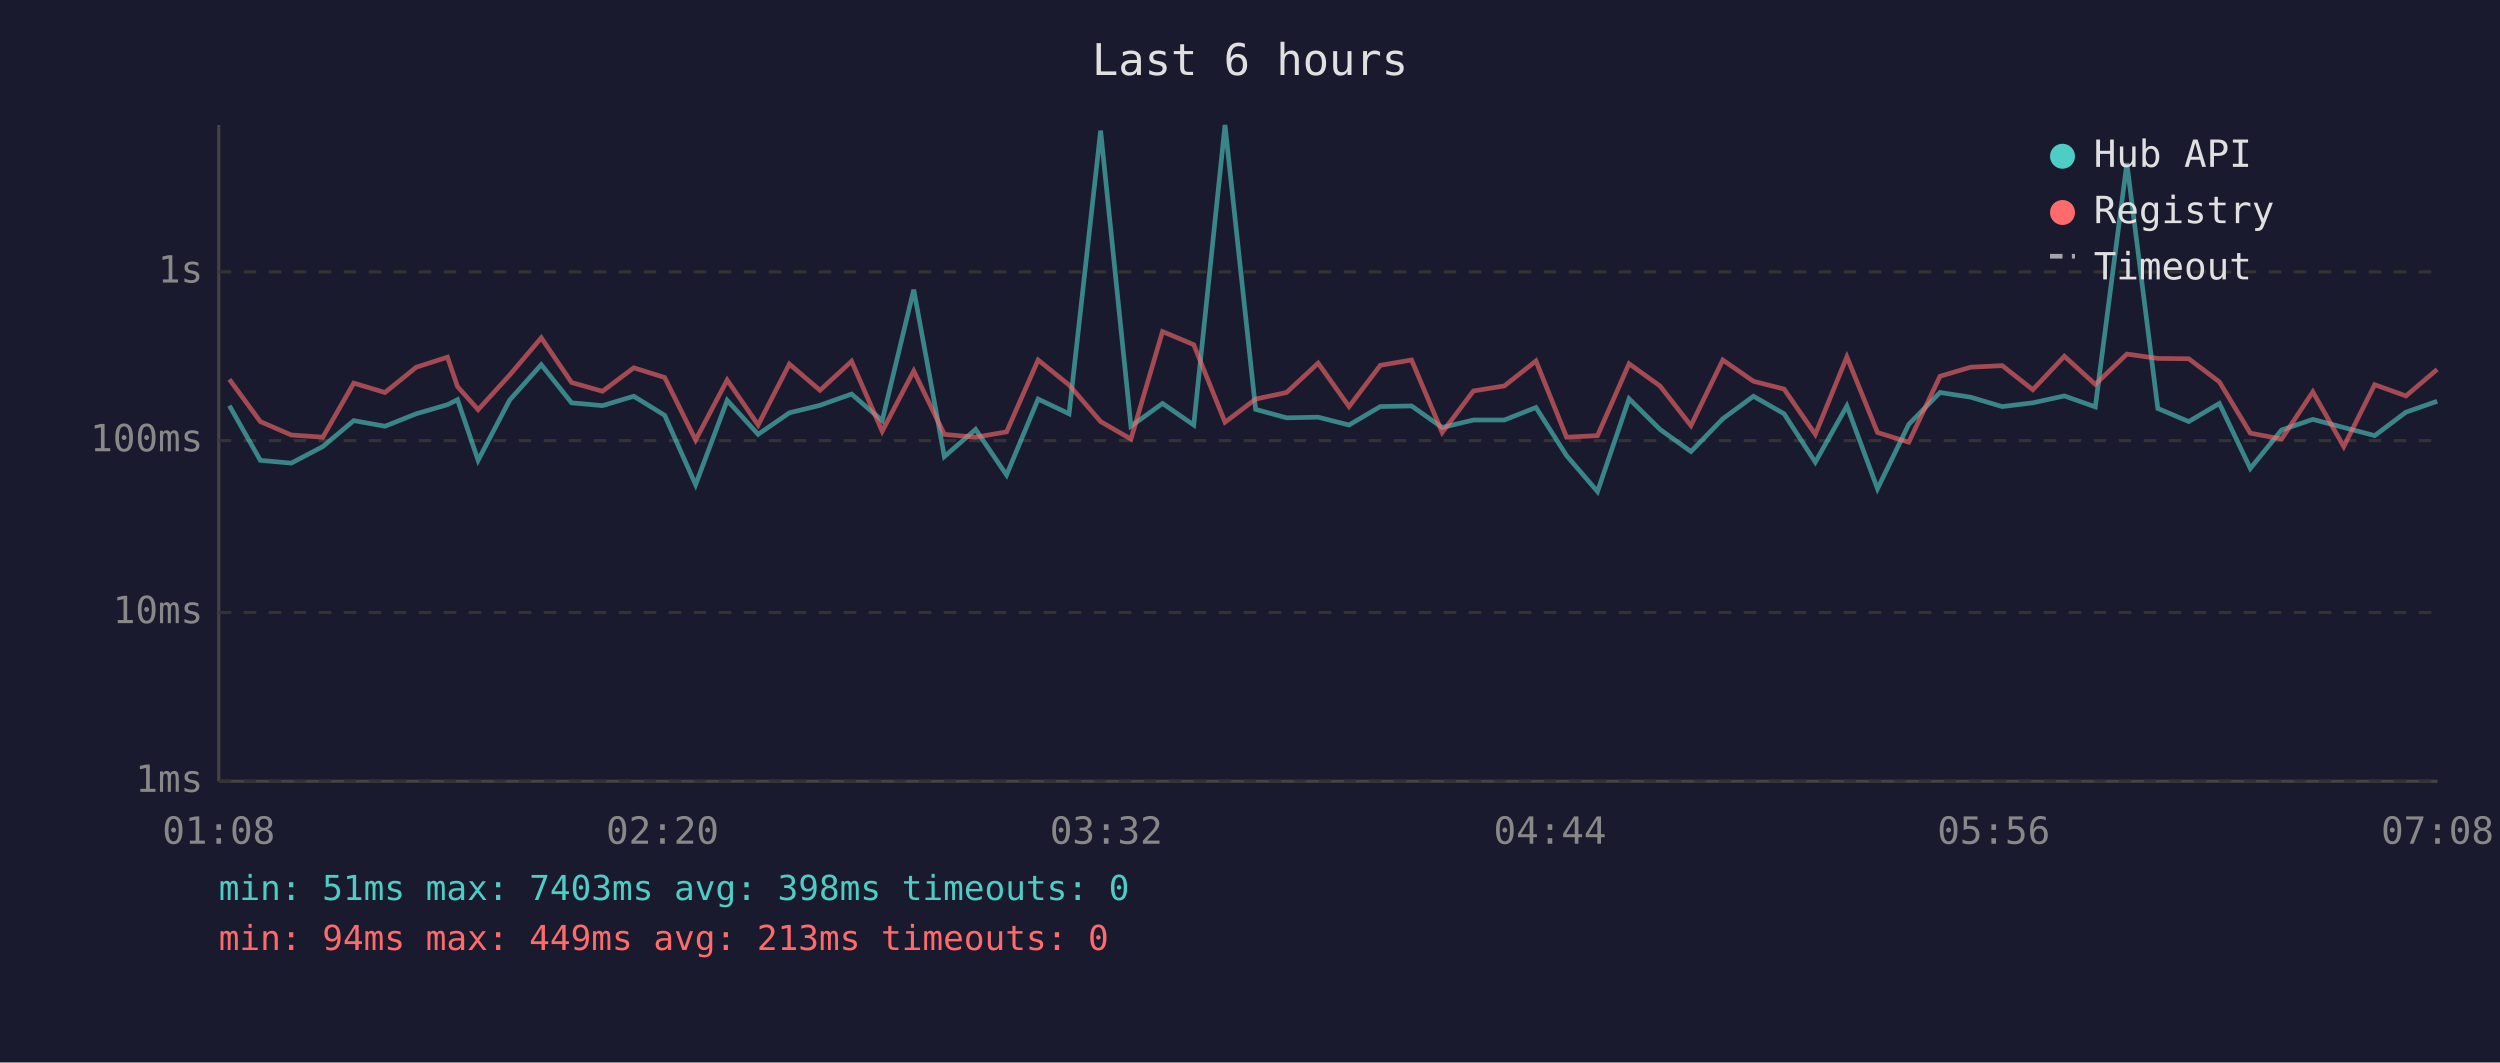
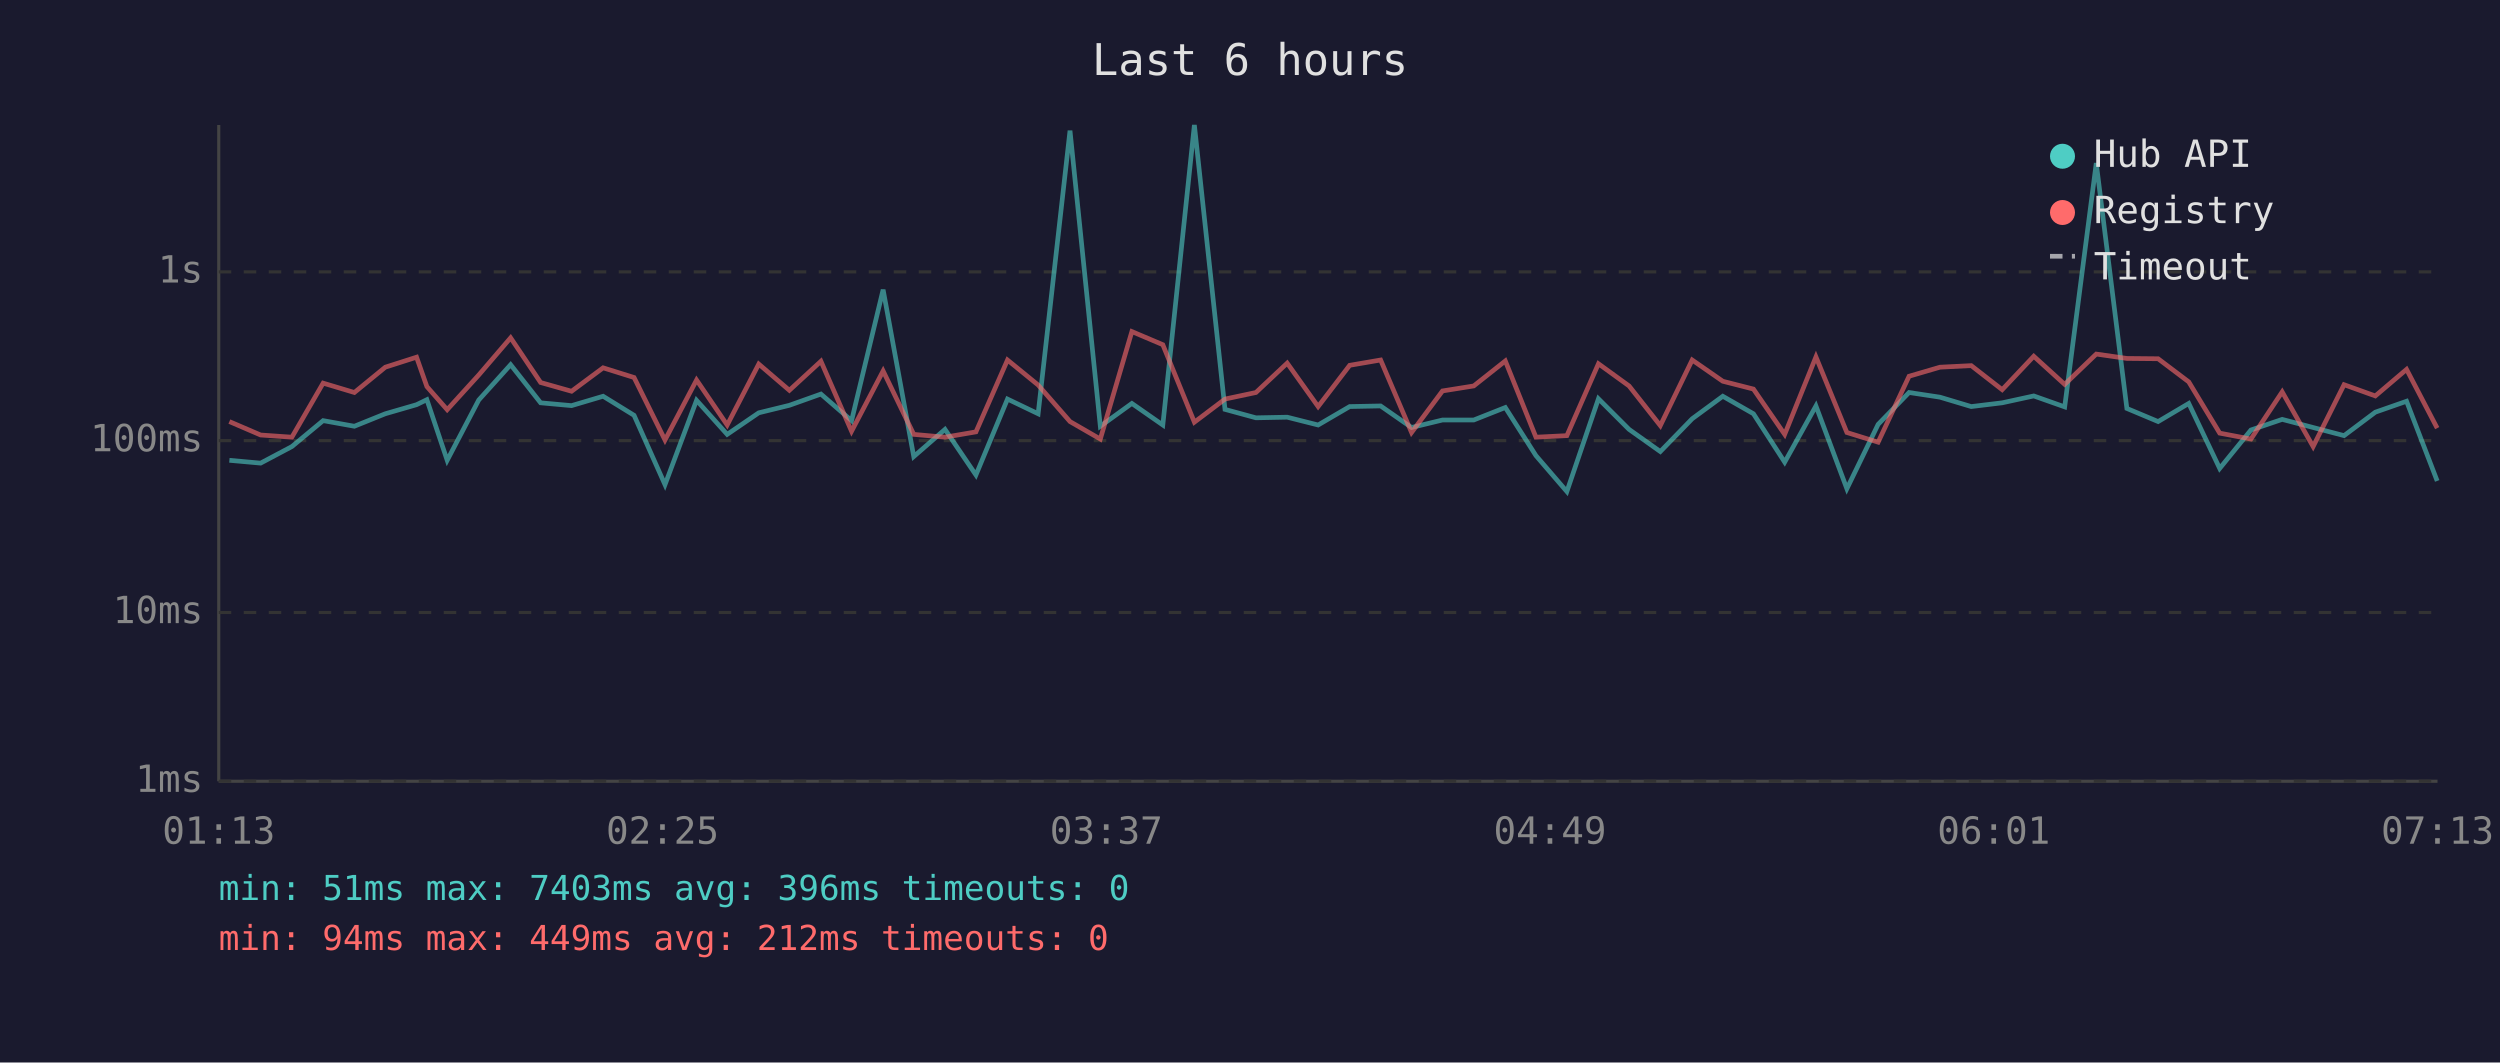
<svg xmlns="http://www.w3.org/2000/svg" viewBox="0 0 800 340" font-family="monospace" font-size="12">
  <rect width="800" height="340" fill="#1a1a2e" />
  <text x="400" y="24" fill="#e0e0e0" font-size="14" text-anchor="middle">Last 6 hours</text>
  <line x1="70" y1="40" x2="70" y2="250" stroke="#444" stroke-width="1" />
  <line x1="70" y1="250" x2="780" y2="250" stroke="#444" stroke-width="1" />
  <line x1="70" y1="250" x2="780" y2="250" stroke="#333" stroke-width="1" stroke-dasharray="4" />
  <text x="65" y="250" fill="#888" text-anchor="end" dominant-baseline="middle">1ms</text>
  <line x1="70" y1="196" x2="780" y2="196" stroke="#333" stroke-width="1" stroke-dasharray="4" />
  <text x="65" y="196" fill="#888" text-anchor="end" dominant-baseline="middle">10ms</text>
  <line x1="70" y1="141" x2="780" y2="141" stroke="#333" stroke-width="1" stroke-dasharray="4" />
  <text x="65" y="141" fill="#888" text-anchor="end" dominant-baseline="middle">100ms</text>
  <line x1="70" y1="87" x2="780" y2="87" stroke="#333" stroke-width="1" stroke-dasharray="4" />
  <text x="65" y="87" fill="#888" text-anchor="end" dominant-baseline="middle">1s</text>
-   <text x="70" y="270" fill="#888" text-anchor="middle">01:08</text>
-   <text x="212" y="270" fill="#888" text-anchor="middle">02:20</text>
-   <text x="354" y="270" fill="#888" text-anchor="middle">03:32</text>
-   <text x="496" y="270" fill="#888" text-anchor="middle">04:44</text>
-   <text x="638" y="270" fill="#888" text-anchor="middle">05:56</text>
-   <text x="780" y="270" fill="#888" text-anchor="middle">07:08</text>
-   <polyline points="73.4,129.8 83.3,147.3 93.2,148.2 103.3,142.9 113.2,134.6 123.2,136.4 133.2,132.4 143.2,129.5 146.4,127.9 153.0,147.3 163.1,128.0 173.2,116.7 182.9,128.9 192.8,129.8 202.8,126.8 212.7,132.9 222.6,155.1 232.7,128.1 242.6,139.0 252.6,132.1 262.4,129.7 272.5,126.1 282.3,134.6 292.4,92.7 302.2,146.1 312.2,137.4 322.1,152.0 332.2,127.7 342.1,132.4 352.2,41.8 361.9,136.4 372.0,129.1 382.0,136.0 392.0,40.0 401.8,131.0 411.7,133.7 421.8,133.5 431.7,136.0 441.7,130.1 451.7,129.9 461.5,136.8 471.5,134.4 481.4,134.4 491.5,130.4 501.3,145.8 511.2,157.3 521.3,127.6 531.2,137.4 541.1,144.5 551.3,134.0 561.1,126.8 570.9,132.4 580.9,147.9 591.0,129.9 600.8,156.4 610.8,135.8 620.8,125.6 630.6,127.1 640.7,130.1 650.5,128.9 660.6,126.7 670.5,130.2 680.6,52.2 690.5,130.7 700.4,134.9 710.2,129.1 720.1,149.9 730.1,137.6 740.1,134.2 750.0,136.8 759.9,139.4 769.9,131.9 779.9,128.4" fill="none" stroke="#4ecdc4" stroke-width="1.5" opacity="0.6" />
-   <polyline points="73.4,121.4 83.3,134.9 93.2,139.2 103.3,139.9 113.2,122.6 123.2,125.6 133.2,117.5 143.2,114.3 146.4,123.7 153.0,131.1 163.1,120.0 173.2,108.1 182.9,122.4 192.8,125.2 202.8,117.7 212.7,120.8 222.6,140.8 232.7,121.6 242.6,136.0 252.6,116.5 262.4,124.9 272.5,115.6 282.3,138.0 292.4,118.7 302.2,139.0 312.2,139.9 322.1,138.2 332.2,115.2 342.1,123.2 352.2,134.9 361.9,140.5 372.0,106.1 382.0,110.3 392.0,135.1 401.8,127.7 411.7,125.6 421.8,116.2 431.7,130.1 441.7,116.9 451.7,115.2 461.5,138.4 471.5,125.1 481.4,123.5 491.5,115.5 501.3,139.9 511.2,139.4 521.3,116.4 531.2,123.5 541.1,136.2 551.3,115.2 561.1,122.0 570.9,124.5 580.9,139.0 591.0,114.2 600.8,138.4 610.8,141.5 620.8,120.4 630.6,117.5 640.7,117.0 650.5,124.7 660.6,114.0 670.5,123.0 680.6,113.3 690.5,114.7 700.4,114.8 710.2,122.2 720.1,138.6 730.1,140.5 740.1,125.4 750.0,142.9 759.9,123.1 769.9,126.7 779.9,118.2" fill="none" stroke="#ff6b6b" stroke-width="1.5" opacity="0.6" />
+   <text x="70" y="270" fill="#888" text-anchor="middle">01:13</text>
+   <text x="212" y="270" fill="#888" text-anchor="middle">02:25</text>
+   <text x="354" y="270" fill="#888" text-anchor="middle">03:37</text>
+   <text x="496" y="270" fill="#888" text-anchor="middle">04:49</text>
+   <text x="638" y="270" fill="#888" text-anchor="middle">06:01</text>
+   <text x="780" y="270" fill="#888" text-anchor="middle">07:13</text>
+   <polyline points="73.4,147.3 83.4,148.2 93.4,142.9 103.4,134.6 113.4,136.4 123.3,132.4 133.3,129.5 136.6,127.9 143.1,147.3 153.2,128.0 163.4,116.7 173.0,128.9 182.9,129.8 193.0,126.8 202.9,132.9 212.8,155.1 222.9,128.1 232.7,139.0 242.8,132.1 252.6,129.7 262.7,126.1 272.5,134.6 282.6,92.7 292.4,146.1 302.4,137.4 312.3,152.0 322.4,127.7 332.2,132.4 342.4,41.8 352.1,136.4 362.2,129.1 372.1,136.0 382.2,40.0 392.0,131.0 401.9,133.7 411.9,133.5 421.8,136.0 431.9,130.1 441.8,129.9 451.7,136.8 461.6,134.4 471.6,134.4 481.7,130.4 491.5,145.8 501.4,157.3 511.5,127.6 521.3,137.4 531.3,144.5 541.5,134.0 551.3,126.8 561.1,132.4 571.1,147.9 581.1,129.9 591.0,156.4 601.0,135.8 610.9,125.6 620.8,127.1 630.8,130.1 640.7,128.9 650.8,126.7 660.7,130.2 670.8,52.2 680.6,130.7 690.6,134.9 700.4,129.1 710.3,149.9 720.3,137.6 730.3,134.2 740.2,136.8 750.1,139.4 760.1,131.9 770.1,128.4 779.9,153.9" fill="none" stroke="#4ecdc4" stroke-width="1.5" opacity="0.6" />
+   <polyline points="73.4,134.9 83.4,139.2 93.4,139.9 103.4,122.6 113.4,125.6 123.3,117.5 133.3,114.3 136.6,123.7 143.1,131.1 153.2,120.0 163.4,108.1 173.0,122.4 182.9,125.2 193.0,117.7 202.9,120.8 212.8,140.8 222.9,121.6 232.7,136.0 242.8,116.5 252.6,124.9 262.7,115.6 272.5,138.0 282.6,118.7 292.4,139.0 302.4,139.9 312.3,138.2 322.4,115.2 332.2,123.2 342.4,134.9 352.1,140.5 362.2,106.1 372.1,110.3 382.2,135.1 392.0,127.7 401.9,125.6 411.9,116.2 421.8,130.1 431.9,116.9 441.8,115.2 451.7,138.4 461.6,125.1 471.6,123.5 481.7,115.5 491.5,139.9 501.4,139.4 511.5,116.4 521.3,123.5 531.3,136.2 541.5,115.2 551.3,122.0 561.1,124.5 571.1,139.0 581.1,114.2 591.0,138.4 601.0,141.5 610.9,120.4 620.8,117.5 630.8,117.0 640.7,124.7 650.8,114.0 660.7,123.0 670.8,113.3 680.6,114.7 690.6,114.8 700.4,122.2 710.3,138.6 720.3,140.5 730.3,125.4 740.2,142.9 750.1,123.1 760.1,126.7 770.1,118.2 779.9,137.0" fill="none" stroke="#ff6b6b" stroke-width="1.5" opacity="0.6" />
  <circle cx="660" cy="50" r="4" fill="#4ecdc4" />
  <text x="670" y="50" fill="#e0e0e0" dominant-baseline="middle">Hub API</text>
  <circle cx="660" cy="68" r="4" fill="#ff6b6b" />
  <text x="670" y="68" fill="#e0e0e0" dominant-baseline="middle">Registry</text>
  <line x1="656" y1="82" x2="664" y2="82" stroke="#e0e0e0" stroke-width="1.5" stroke-dasharray="4,3" opacity="0.7" />
  <text x="670" y="86" fill="#e0e0e0" dominant-baseline="middle">Timeout</text>
-   <text x="70" y="288" fill="#4ecdc4" font-size="11">min: 51ms  max: 7403ms  avg: 398ms  timeouts: 0</text>
-   <text x="70" y="304" fill="#ff6b6b" font-size="11">min: 94ms  max: 449ms  avg: 213ms  timeouts: 0</text>
+   <text x="70" y="288" fill="#4ecdc4" font-size="11">min: 51ms  max: 7403ms  avg: 396ms  timeouts: 0</text>
+   <text x="70" y="304" fill="#ff6b6b" font-size="11">min: 94ms  max: 449ms  avg: 212ms  timeouts: 0</text>
</svg>
